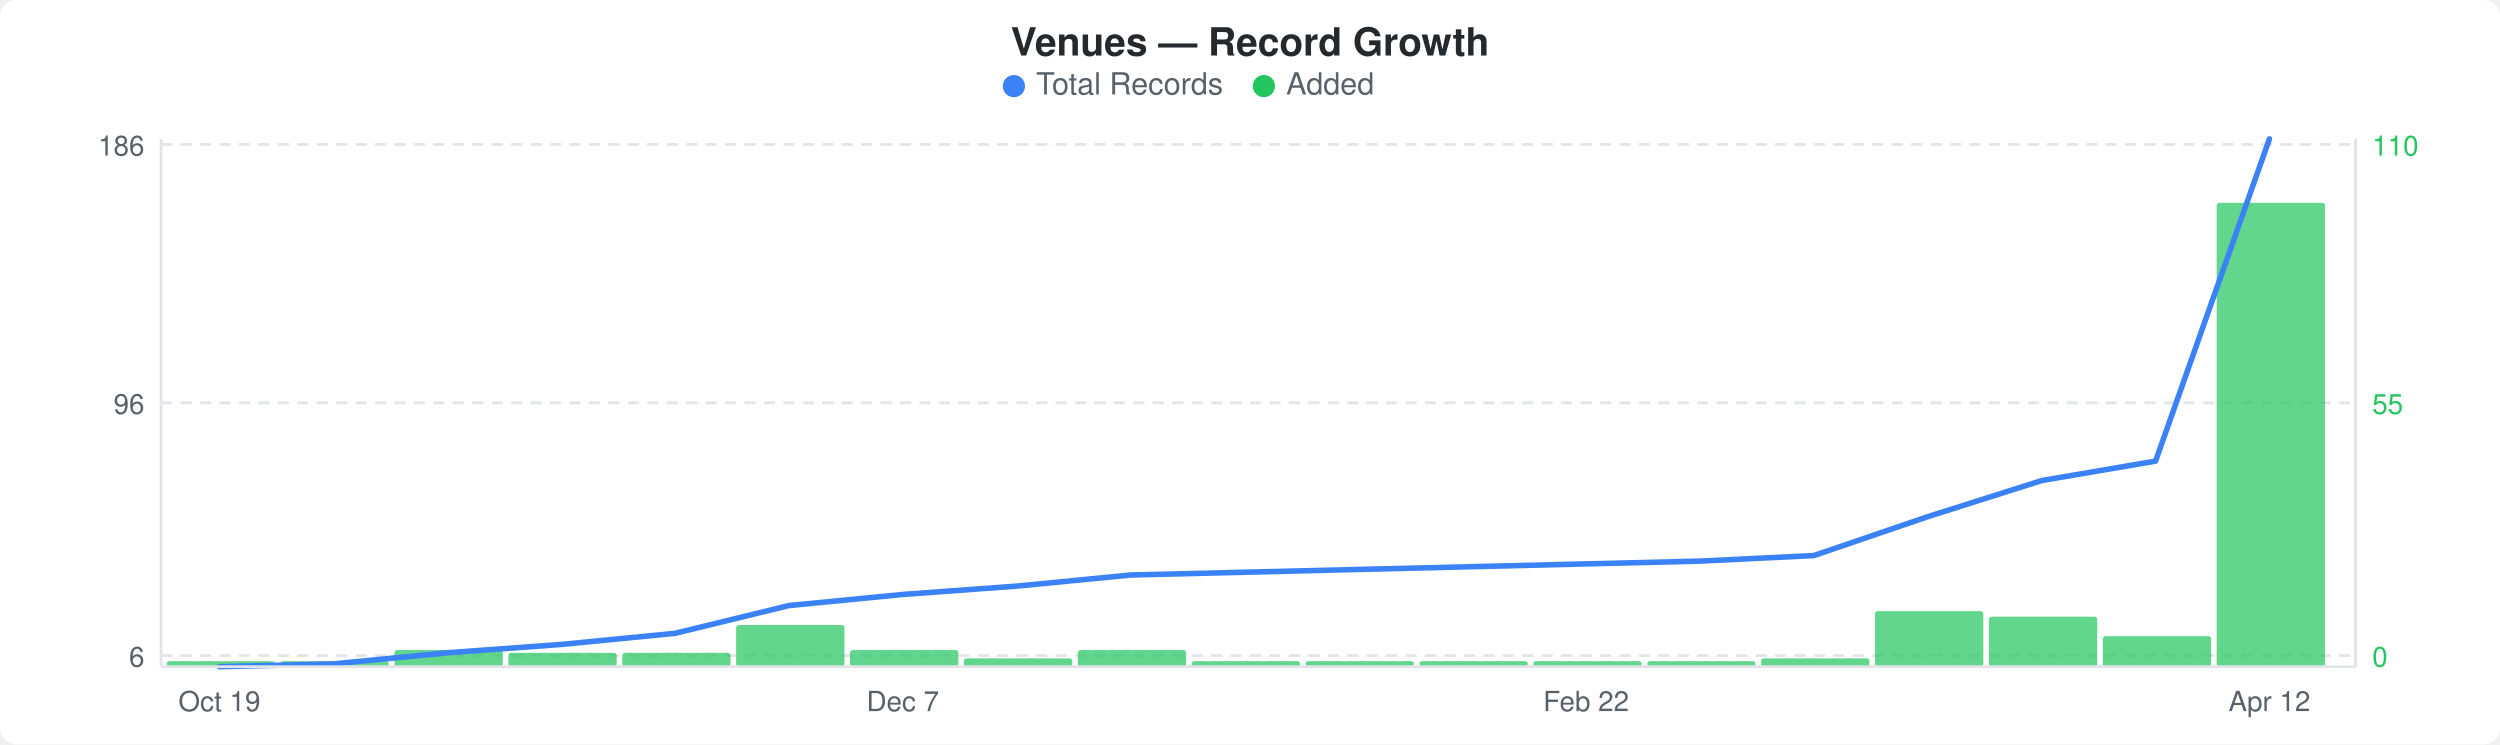
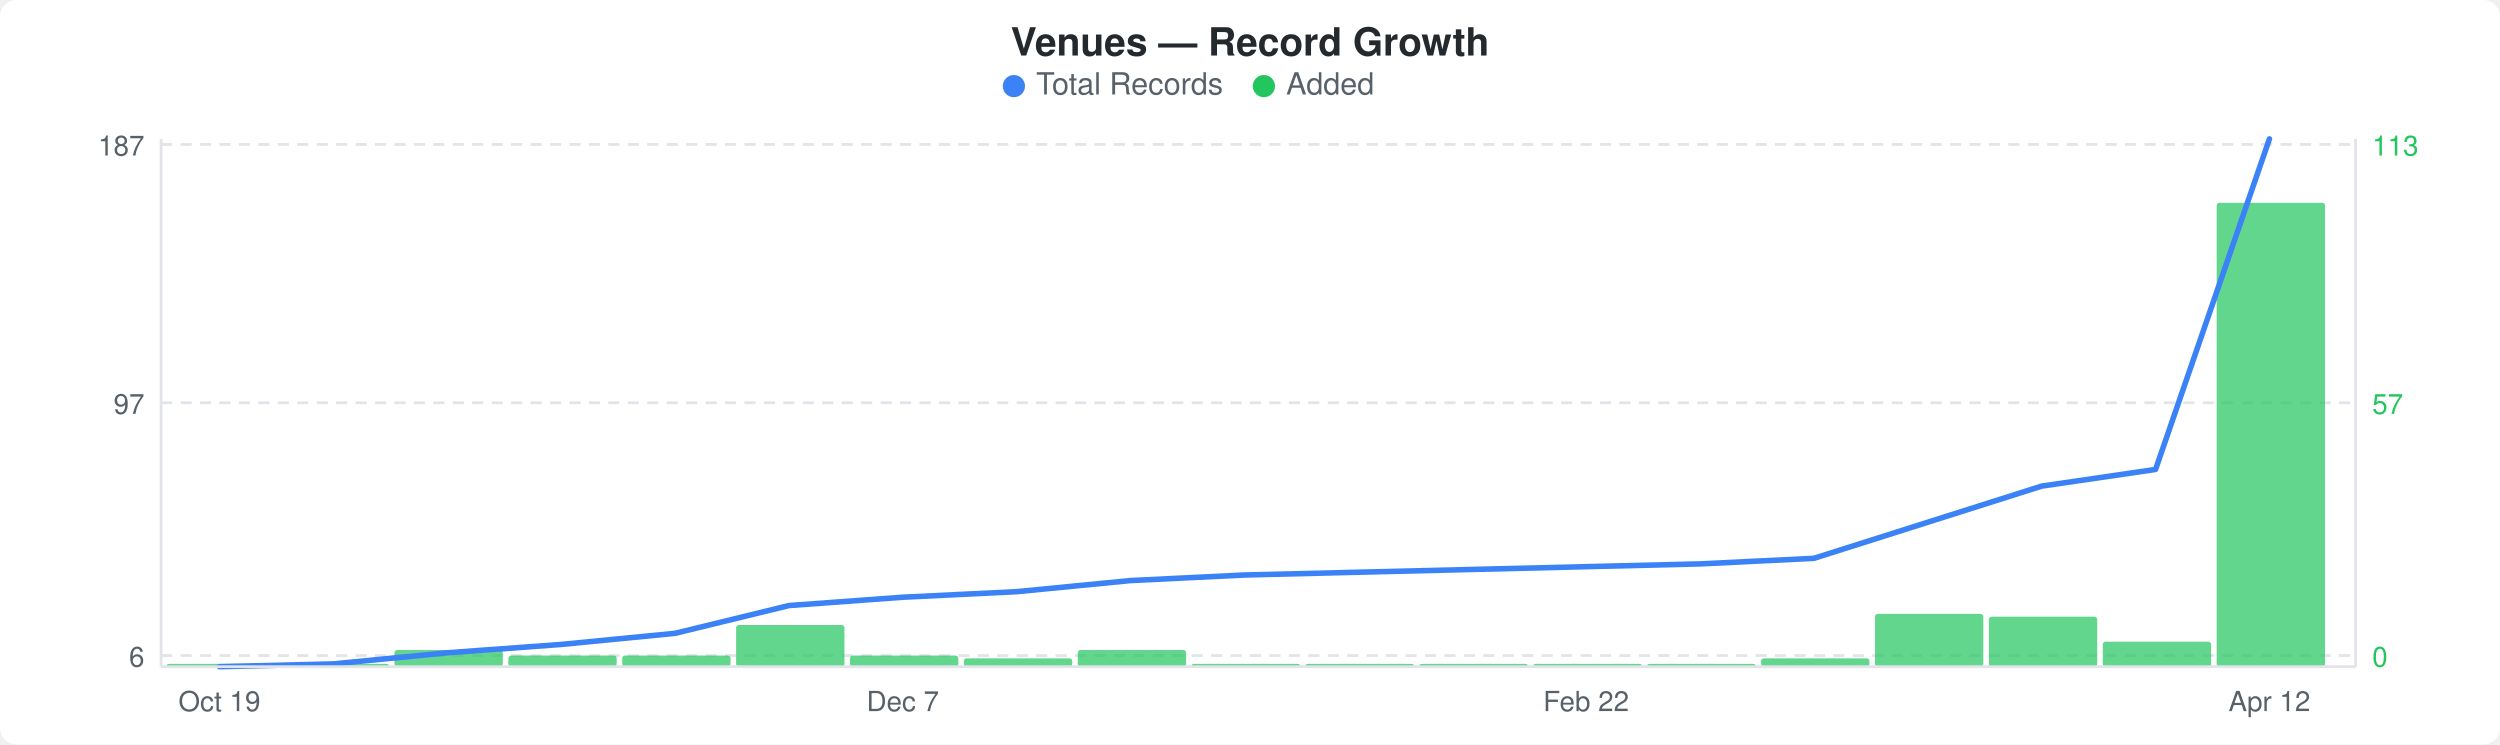
<svg xmlns="http://www.w3.org/2000/svg" width="900" height="268" viewBox="0 0 900 268">
  <rect width="900" height="268" fill="#ffffff" rx="6" ry="6" />
  <text x="450" y="20" text-anchor="middle" font-family="-apple-system, BlinkMacSystemFont, &quot;Segoe UI&quot;, Helvetica, Arial, sans-serif" font-size="14" font-weight="600" fill="#24292e">Venues — Record Growth</text>
  <circle cx="365" cy="31" r="4" fill="#3b82f6" />
  <text x="373" y="34" font-family="-apple-system, BlinkMacSystemFont, &quot;Segoe UI&quot;, Helvetica, Arial, sans-serif" font-size="11" fill="#586069">Total Records</text>
  <circle cx="455" cy="31" r="4" fill="#22c55e" />
  <text x="463" y="34" font-family="-apple-system, BlinkMacSystemFont, &quot;Segoe UI&quot;, Helvetica, Arial, sans-serif" font-size="11" fill="#586069">Added</text>
  <line x1="58" y1="52" x2="848" y2="52" stroke="#e1e4e8" stroke-width="1" stroke-dasharray="4,3" />
  <line x1="58" y1="145" x2="848" y2="145" stroke="#e1e4e8" stroke-width="1" stroke-dasharray="4,3" />
  <line x1="58" y1="236" x2="848" y2="236" stroke="#e1e4e8" stroke-width="1" stroke-dasharray="4,3" />
-   <rect x="60" y="238" width="39" height="2" rx="1" fill="#22c55eb3" />
-   <rect x="101" y="238" width="39" height="2" rx="1" fill="#22c55eb3" />
+   <rect x="60" y="239" width="39" height="1" rx="1" fill="#22c55eb3" />
+   <rect x="101" y="239" width="39" height="1" rx="1" fill="#22c55eb3" />
  <rect x="142" y="234" width="39" height="6" rx="1" fill="#22c55eb3" />
-   <rect x="183" y="235" width="39" height="5" rx="1" fill="#22c55eb3" />
-   <rect x="224" y="235" width="39" height="5" rx="1" fill="#22c55eb3" />
+   <rect x="183" y="236" width="39" height="4" rx="1" fill="#22c55eb3" />
+   <rect x="224" y="236" width="39" height="4" rx="1" fill="#22c55eb3" />
  <rect x="265" y="225" width="39" height="15" rx="1" fill="#22c55eb3" />
-   <rect x="306" y="234" width="39" height="6" rx="1" fill="#22c55eb3" />
+   <rect x="306" y="236" width="39" height="4" rx="1" fill="#22c55eb3" />
  <rect x="347" y="237" width="39" height="3" rx="1" fill="#22c55eb3" />
  <rect x="388" y="234" width="39" height="6" rx="1" fill="#22c55eb3" />
-   <rect x="429" y="238" width="39" height="2" rx="1" fill="#22c55eb3" />
-   <rect x="470" y="238" width="39" height="2" rx="1" fill="#22c55eb3" />
-   <rect x="511" y="238" width="39" height="2" rx="1" fill="#22c55eb3" />
-   <rect x="552" y="238" width="39" height="2" rx="1" fill="#22c55eb3" />
-   <rect x="593" y="238" width="39" height="2" rx="1" fill="#22c55eb3" />
+   <rect x="429" y="239" width="39" height="1" rx="1" fill="#22c55eb3" />
+   <rect x="470" y="239" width="39" height="1" rx="1" fill="#22c55eb3" />
+   <rect x="511" y="239" width="39" height="1" rx="1" fill="#22c55eb3" />
+   <rect x="552" y="239" width="39" height="1" rx="1" fill="#22c55eb3" />
+   <rect x="593" y="239" width="39" height="1" rx="1" fill="#22c55eb3" />
  <rect x="634" y="237" width="39" height="3" rx="1" fill="#22c55eb3" />
-   <rect x="675" y="220" width="39" height="20" rx="1" fill="#22c55eb3" />
+   <rect x="675" y="221" width="39" height="19" rx="1" fill="#22c55eb3" />
  <rect x="716" y="222" width="39" height="18" rx="1" fill="#22c55eb3" />
-   <rect x="757" y="229" width="39" height="11" rx="1" fill="#22c55eb3" />
+   <rect x="757" y="231" width="39" height="9" rx="1" fill="#22c55eb3" />
  <rect x="798" y="73" width="39" height="167" rx="1" fill="#22c55eb3" />
-   <polyline points="79,240 120,239 161,235 202,232 243,228 284,218 325,214 366,211 407,207 448,206 489,205 530,204 571,203 612,202 653,200 694,186 735,173 776,166 817,50" fill="none" stroke="#3b82f6" stroke-width="2" stroke-linejoin="round" stroke-linecap="round" />
-   <text x="52" y="56" text-anchor="end" font-family="-apple-system, BlinkMacSystemFont, &quot;Segoe UI&quot;, Helvetica, Arial, sans-serif" font-size="10" fill="#586069">186</text>
-   <text x="52" y="149" text-anchor="end" font-family="-apple-system, BlinkMacSystemFont, &quot;Segoe UI&quot;, Helvetica, Arial, sans-serif" font-size="10" fill="#586069">96</text>
+   <polyline points="79,240 120,239 161,235 202,232 243,228 284,218 325,215 366,213 407,209 448,207 489,206 530,205 571,204 612,203 653,201 694,188 735,175 776,169 817,50" fill="none" stroke="#3b82f6" stroke-width="2" stroke-linejoin="round" stroke-linecap="round" />
+   <text x="52" y="56" text-anchor="end" font-family="-apple-system, BlinkMacSystemFont, &quot;Segoe UI&quot;, Helvetica, Arial, sans-serif" font-size="10" fill="#586069">187</text>
+   <text x="52" y="149" text-anchor="end" font-family="-apple-system, BlinkMacSystemFont, &quot;Segoe UI&quot;, Helvetica, Arial, sans-serif" font-size="10" fill="#586069">97</text>
  <text x="52" y="240" text-anchor="end" font-family="-apple-system, BlinkMacSystemFont, &quot;Segoe UI&quot;, Helvetica, Arial, sans-serif" font-size="10" fill="#586069">6</text>
-   <text x="854" y="56" text-anchor="start" font-family="-apple-system, BlinkMacSystemFont, &quot;Segoe UI&quot;, Helvetica, Arial, sans-serif" font-size="10" fill="#22c55e">110</text>
-   <text x="854" y="149" text-anchor="start" font-family="-apple-system, BlinkMacSystemFont, &quot;Segoe UI&quot;, Helvetica, Arial, sans-serif" font-size="10" fill="#22c55e">55</text>
+   <text x="854" y="56" text-anchor="start" font-family="-apple-system, BlinkMacSystemFont, &quot;Segoe UI&quot;, Helvetica, Arial, sans-serif" font-size="10" fill="#22c55e">113</text>
+   <text x="854" y="149" text-anchor="start" font-family="-apple-system, BlinkMacSystemFont, &quot;Segoe UI&quot;, Helvetica, Arial, sans-serif" font-size="10" fill="#22c55e">57</text>
  <text x="854" y="240" text-anchor="start" font-family="-apple-system, BlinkMacSystemFont, &quot;Segoe UI&quot;, Helvetica, Arial, sans-serif" font-size="10" fill="#22c55e">0</text>
  <line x1="58" y1="50" x2="58" y2="240" stroke="#e1e4e8" stroke-width="1" />
  <line x1="58" y1="240" x2="848" y2="240" stroke="#e1e4e8" stroke-width="1" />
  <line x1="848" y1="50" x2="848" y2="240" stroke="#e1e4e8" stroke-width="1" />
  <text x="79" y="256" text-anchor="middle" font-family="-apple-system, BlinkMacSystemFont, &quot;Segoe UI&quot;, Helvetica, Arial, sans-serif" font-size="10" fill="#586069">Oct 19</text>
  <text x="325" y="256" text-anchor="middle" font-family="-apple-system, BlinkMacSystemFont, &quot;Segoe UI&quot;, Helvetica, Arial, sans-serif" font-size="10" fill="#586069">Dec 7</text>
  <text x="571" y="256" text-anchor="middle" font-family="-apple-system, BlinkMacSystemFont, &quot;Segoe UI&quot;, Helvetica, Arial, sans-serif" font-size="10" fill="#586069">Feb 22</text>
  <text x="817" y="256" text-anchor="middle" font-family="-apple-system, BlinkMacSystemFont, &quot;Segoe UI&quot;, Helvetica, Arial, sans-serif" font-size="10" fill="#586069">Apr 12</text>
</svg>
